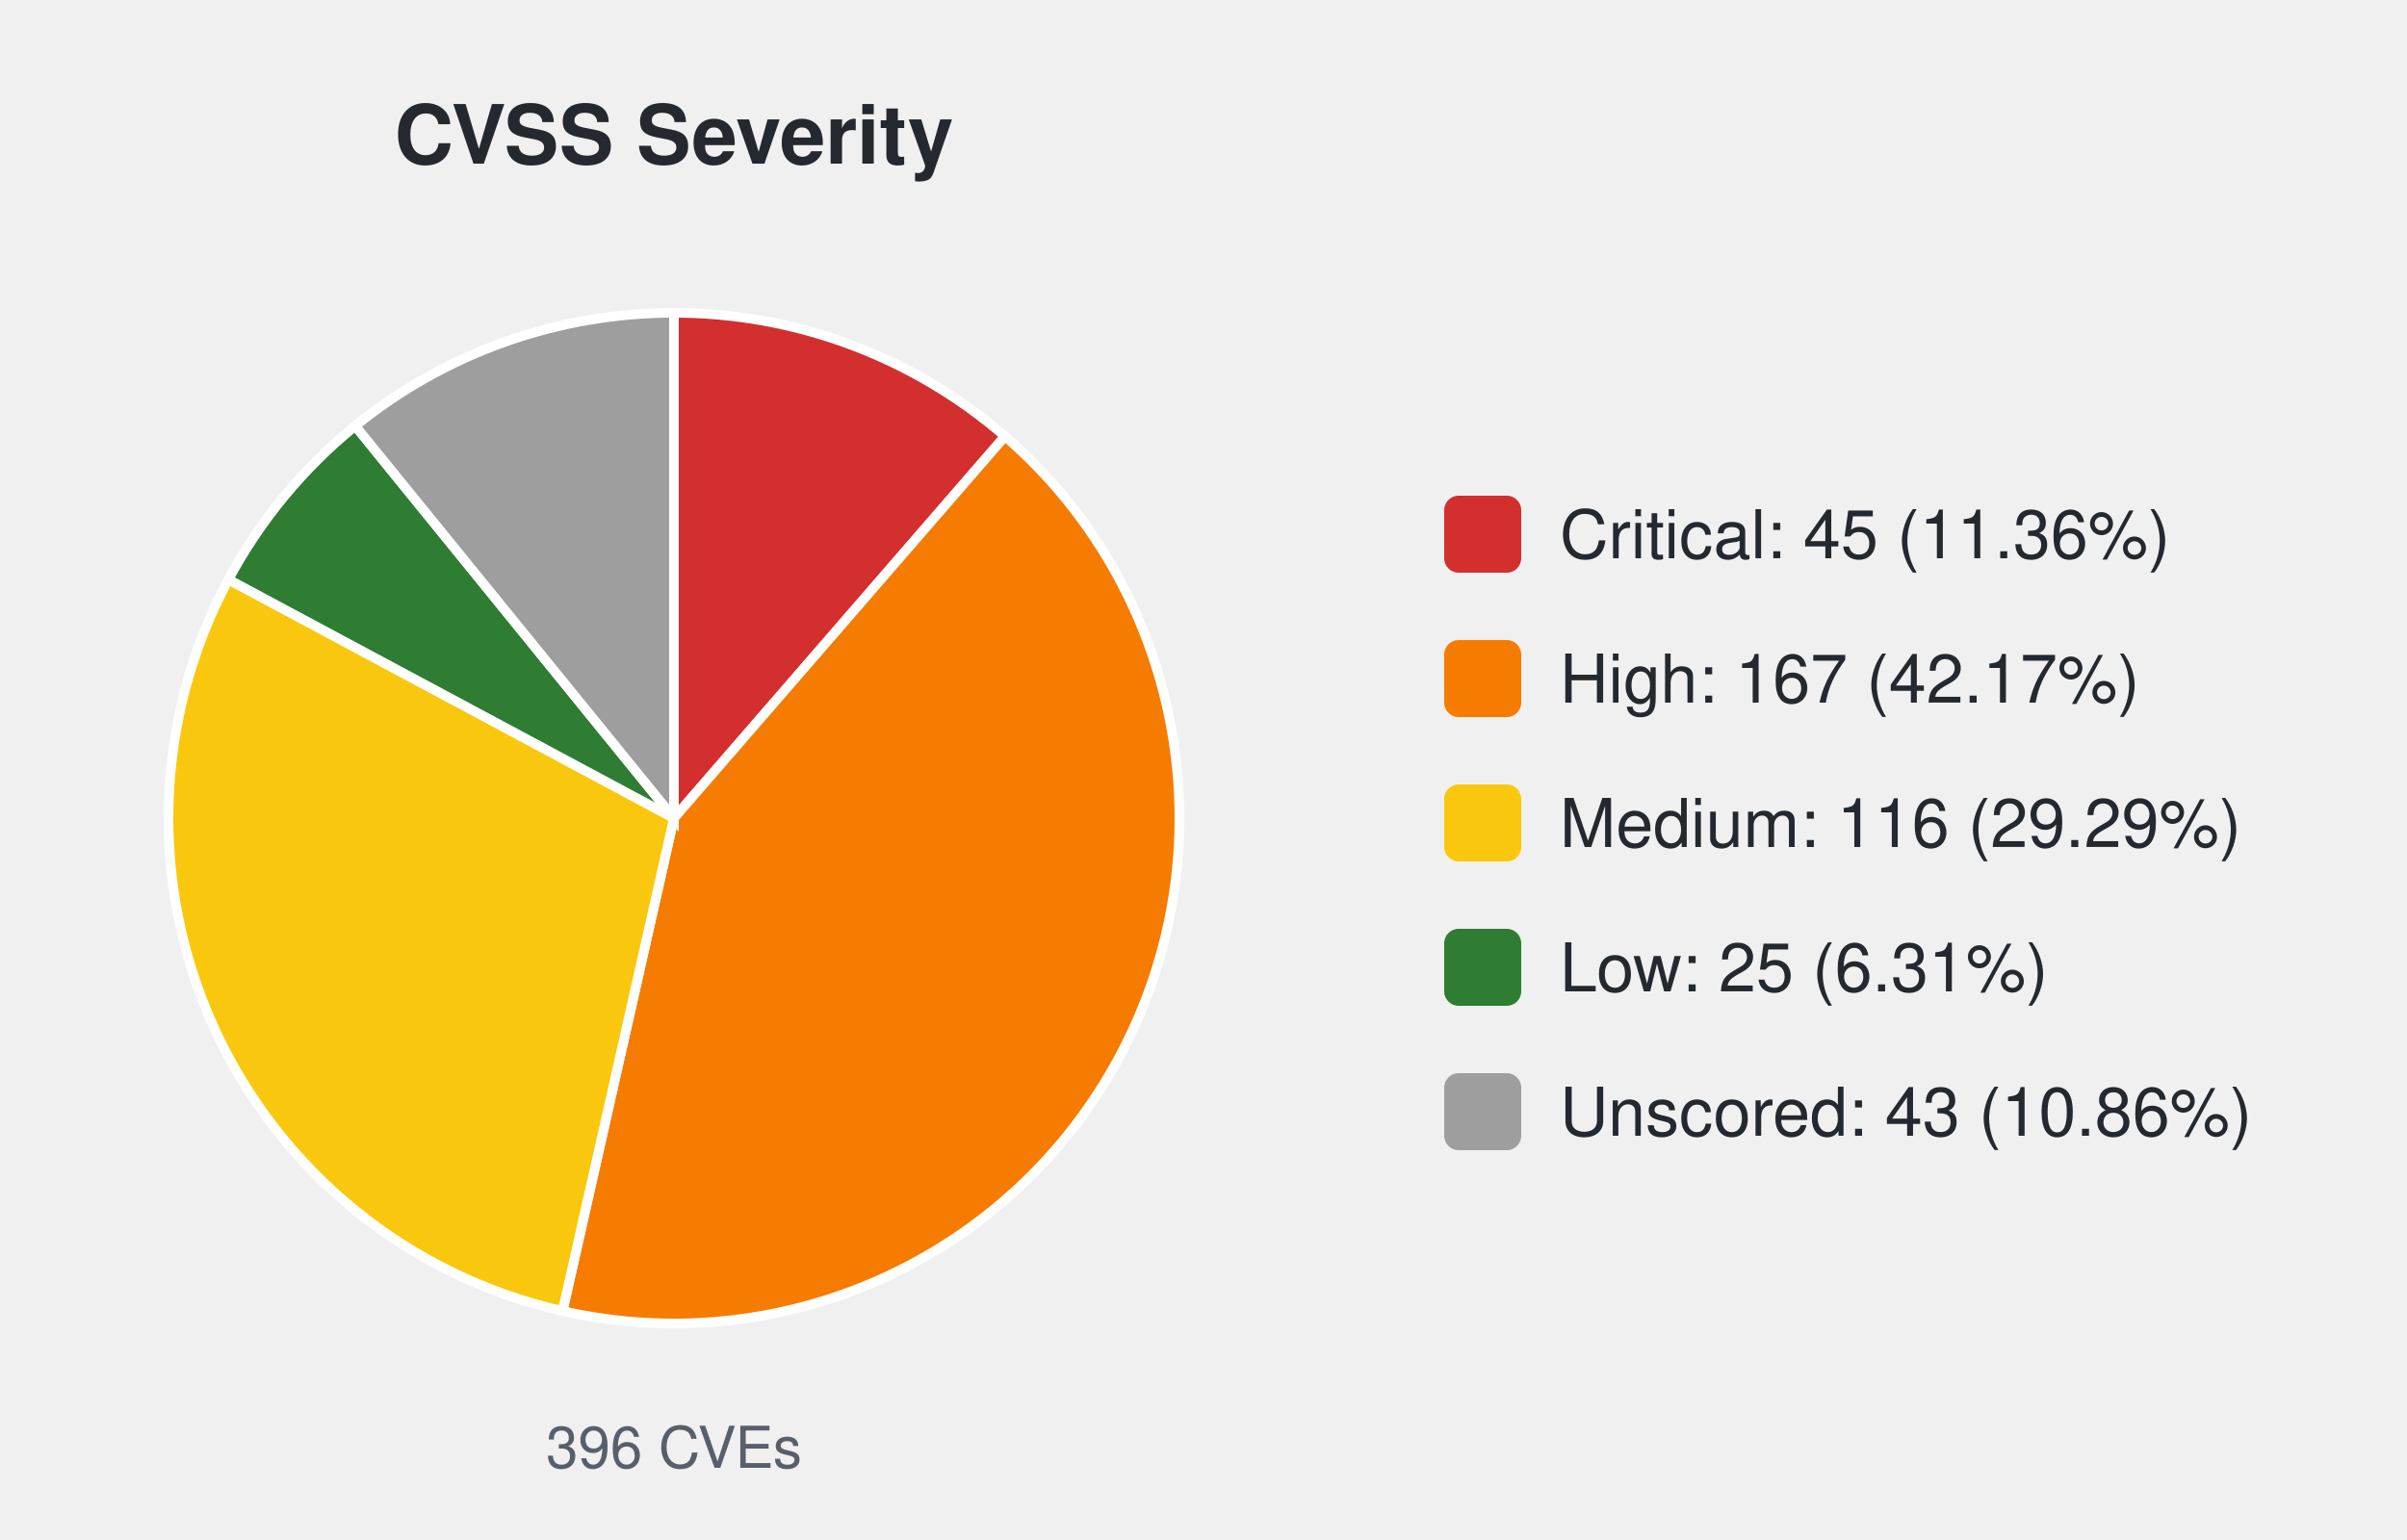
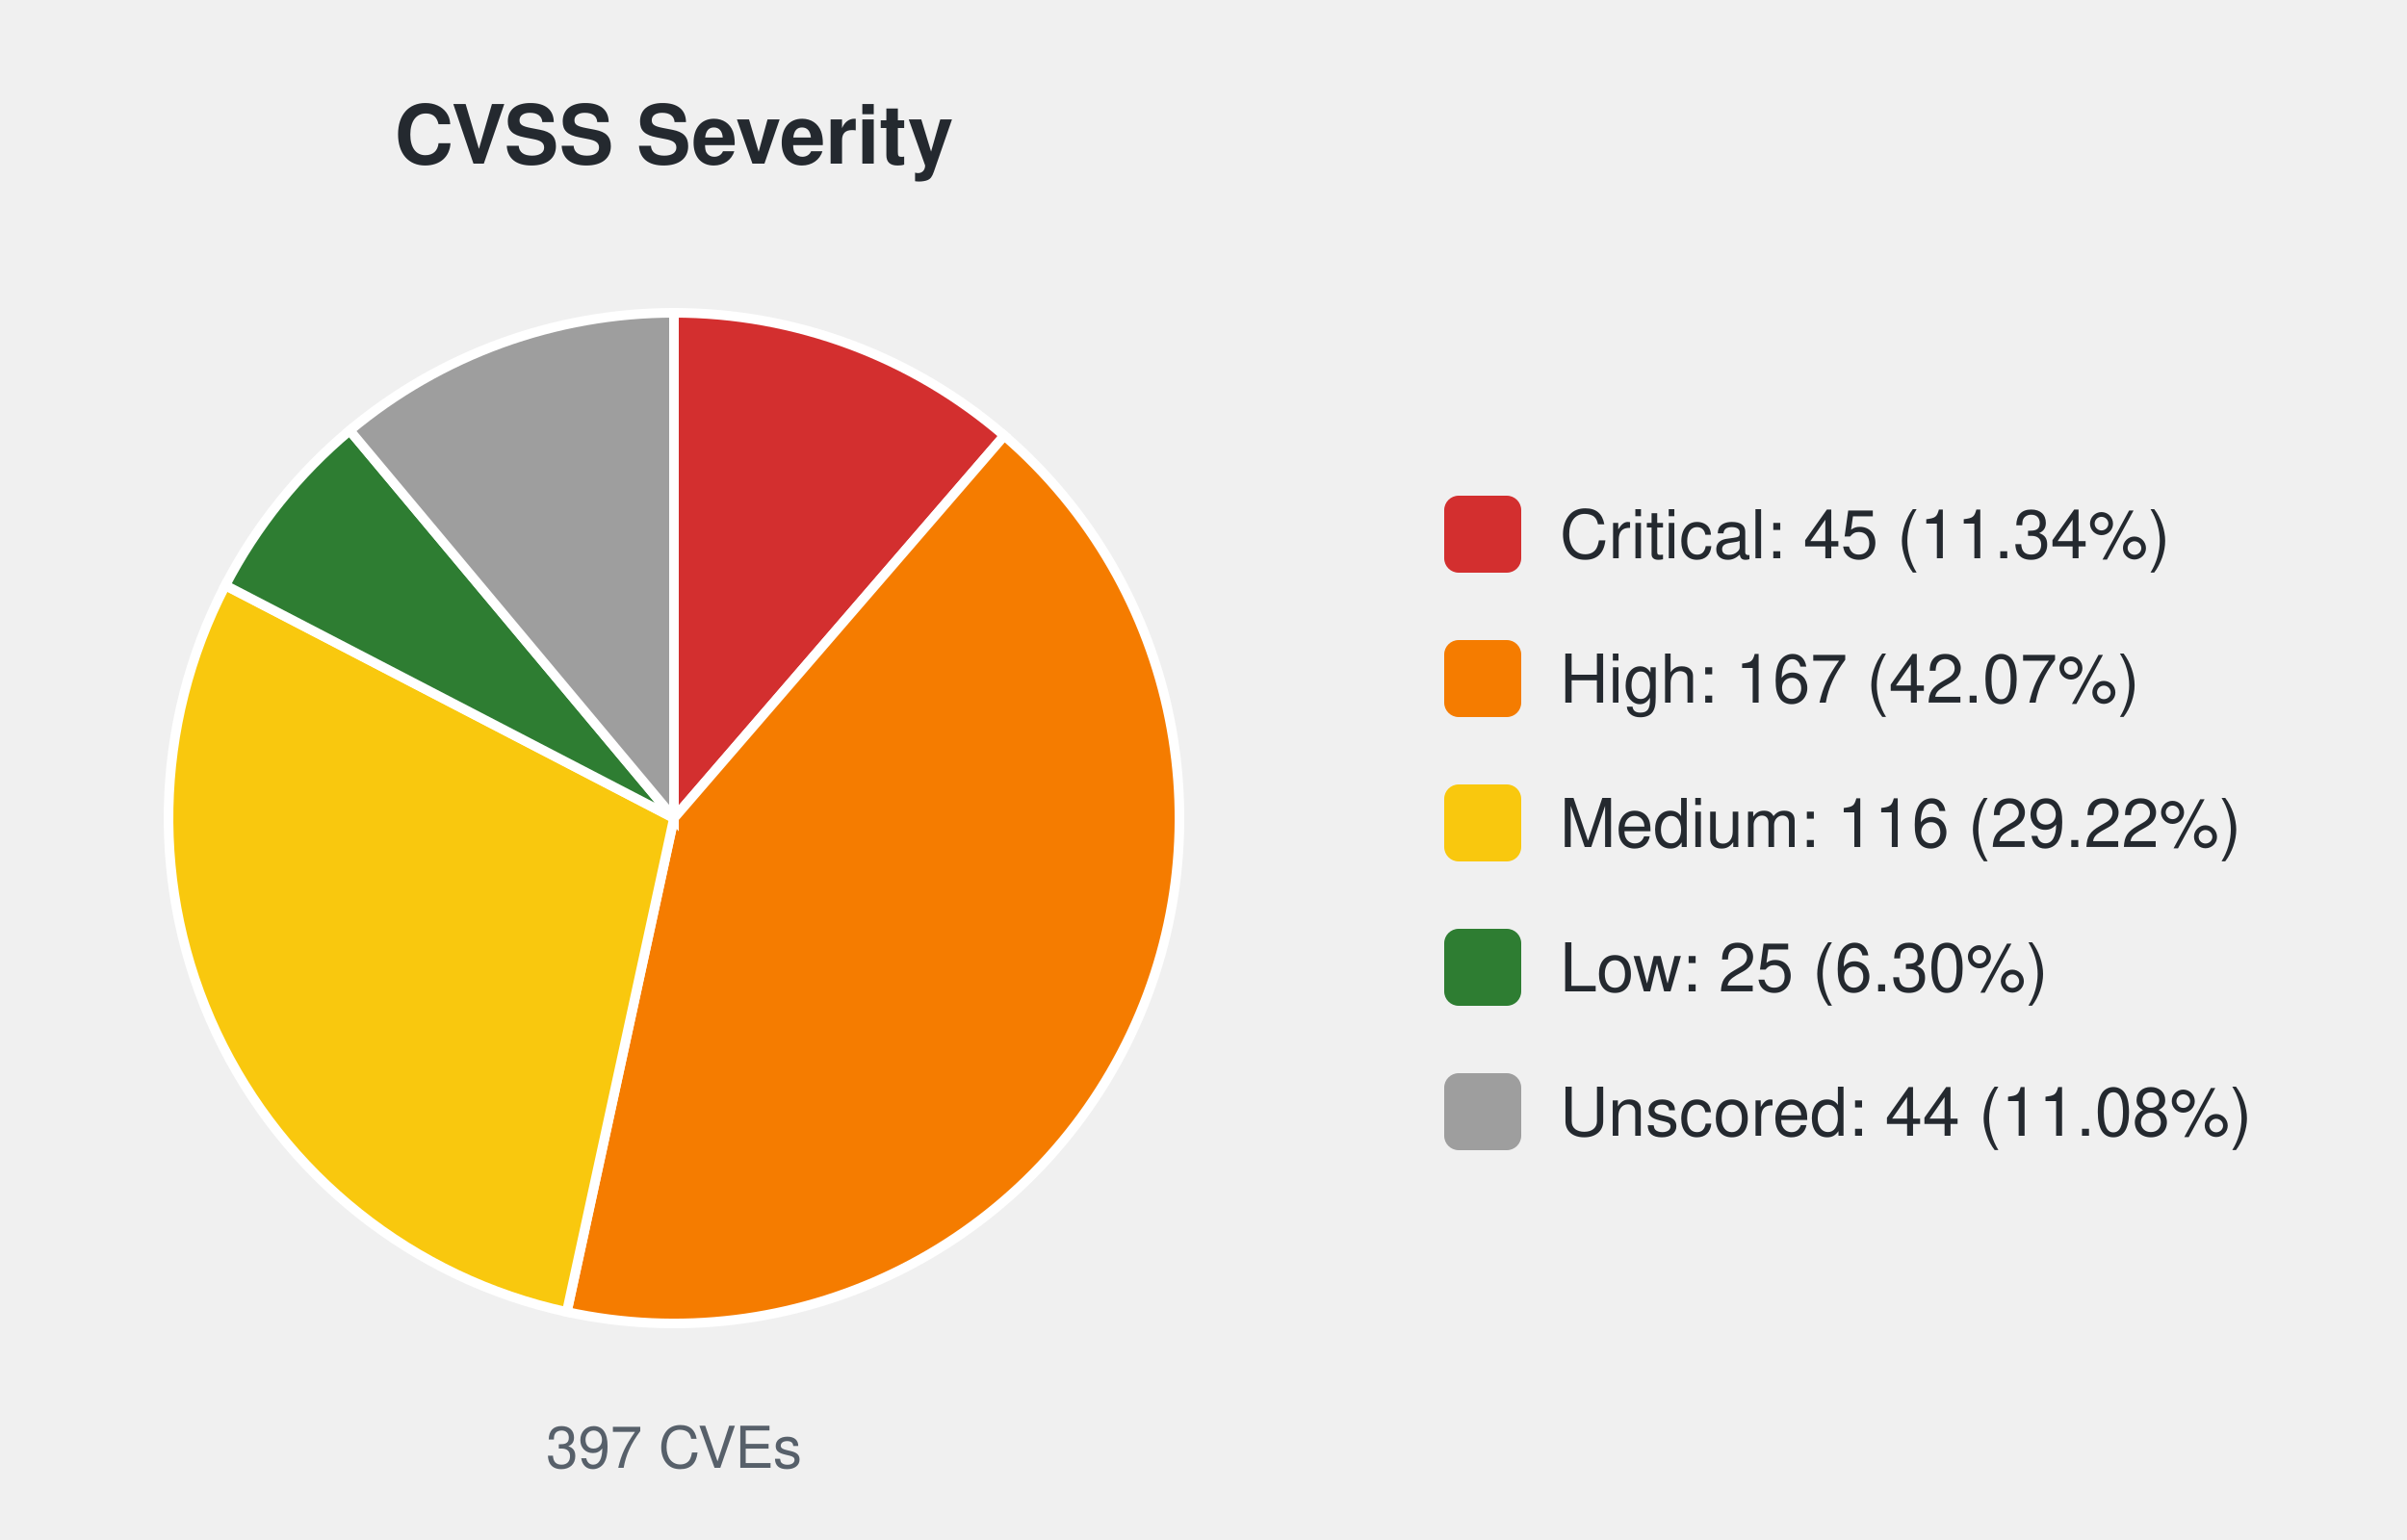
<svg xmlns="http://www.w3.org/2000/svg" width="500" height="320" viewBox="0 0 500 320" font-family="-apple-system,Segoe UI,Helvetica,Arial,sans-serif">
  <text x="140.0" y="34" font-size="17" font-weight="600" text-anchor="middle" fill="#24292f">CVSS Severity</text>
-   <path d="M140.00,170.00 L140.00,65.00 A105.0,105.0 0 0 1 208.76,90.65 Z" fill="#d32f2f" stroke="#ffffff" stroke-width="2" />
-   <path d="M140.00,170.00 L208.76,90.65 A105.0,105.0 0 0 1 116.87,272.42 Z" fill="#f57c00" stroke="#ffffff" stroke-width="2" />
-   <path d="M140.00,170.00 L116.87,272.42 A105.0,105.0 0 0 1 47.45,120.41 Z" fill="#f9c80e" stroke="#ffffff" stroke-width="2" />
-   <path d="M140.00,170.00 L47.45,120.41 A105.0,105.0 0 0 1 73.79,88.50 Z" fill="#2e7d32" stroke="#ffffff" stroke-width="2" />
-   <path d="M140.00,170.00 L73.79,88.50 A105.0,105.0 0 0 1 140.00,65.00 Z" fill="#9e9e9e" stroke="#ffffff" stroke-width="2" />
-   <text x="140.0" y="305" font-size="12" text-anchor="middle" fill="#57606a">396 CVEs</text>
+   <path d="M140.00,170.00 L140.00,65.00 A105.0,105.0 0 0 1 208.62,90.52 Z" fill="#d32f2f" stroke="#ffffff" stroke-width="2" />
+   <path d="M140.00,170.00 L208.62,90.52 A105.0,105.0 0 0 1 117.74,272.61 Z" fill="#f57c00" stroke="#ffffff" stroke-width="2" />
+   <path d="M140.00,170.00 L117.74,272.61 A105.0,105.0 0 0 1 46.81,121.63 Z" fill="#f9c80e" stroke="#ffffff" stroke-width="2" />
+   <path d="M140.00,170.00 L46.81,121.63 A105.0,105.0 0 0 1 72.65,89.45 Z" fill="#2e7d32" stroke="#ffffff" stroke-width="2" />
+   <path d="M140.00,170.00 L72.65,89.45 A105.0,105.0 0 0 1 140.00,65.00 Z" fill="#9e9e9e" stroke="#ffffff" stroke-width="2" />
+   <text x="140.0" y="305" font-size="12" text-anchor="middle" fill="#57606a">397 CVEs</text>
  <rect x="300.0" y="103.0" width="16" height="16" rx="3" fill="#d32f2f" />
-   <text x="324.0" y="116.0" font-size="14" fill="#24292f">Critical: 45 (11.36%)</text>
+   <text x="324.0" y="116.0" font-size="14" fill="#24292f">Critical: 45 (11.34%)</text>
  <rect x="300.0" y="133.0" width="16" height="16" rx="3" fill="#f57c00" />
-   <text x="324.0" y="146.0" font-size="14" fill="#24292f">High: 167 (42.17%)</text>
+   <text x="324.0" y="146.0" font-size="14" fill="#24292f">High: 167 (42.07%)</text>
  <rect x="300.0" y="163.0" width="16" height="16" rx="3" fill="#f9c80e" />
-   <text x="324.0" y="176.0" font-size="14" fill="#24292f">Medium: 116 (29.29%)</text>
+   <text x="324.0" y="176.0" font-size="14" fill="#24292f">Medium: 116 (29.22%)</text>
  <rect x="300.0" y="193.0" width="16" height="16" rx="3" fill="#2e7d32" />
-   <text x="324.0" y="206.0" font-size="14" fill="#24292f">Low: 25 (6.31%)</text>
+   <text x="324.0" y="206.0" font-size="14" fill="#24292f">Low: 25 (6.30%)</text>
  <rect x="300.0" y="223.0" width="16" height="16" rx="3" fill="#9e9e9e" />
-   <text x="324.0" y="236.0" font-size="14" fill="#24292f">Unscored: 43 (10.86%)</text>
+   <text x="324.0" y="236.0" font-size="14" fill="#24292f">Unscored: 44 (11.08%)</text>
</svg>
